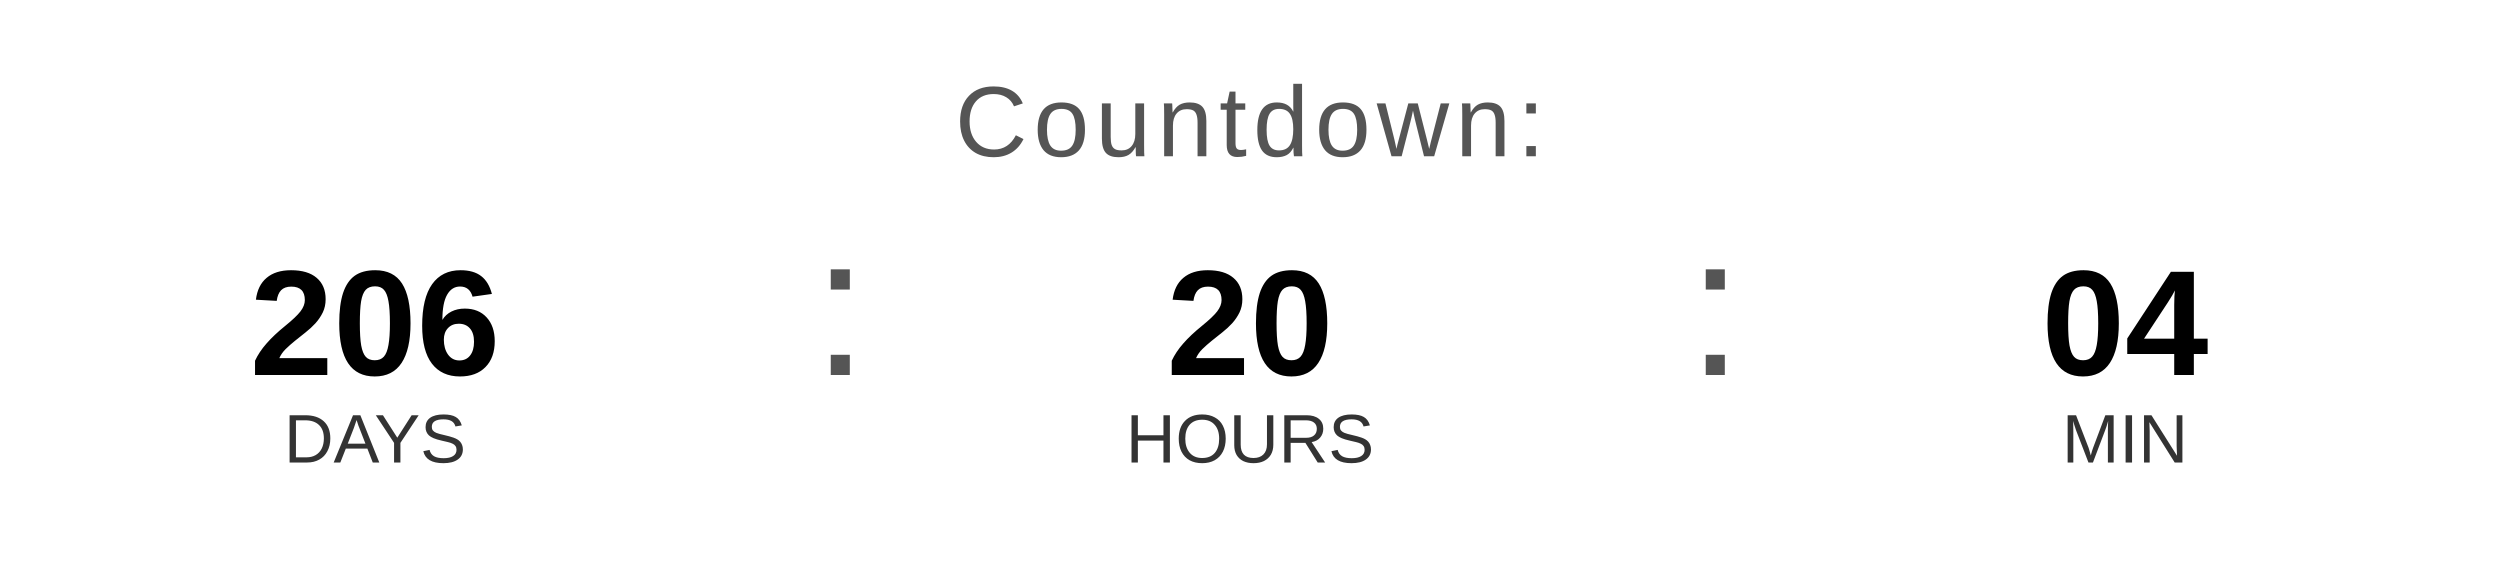
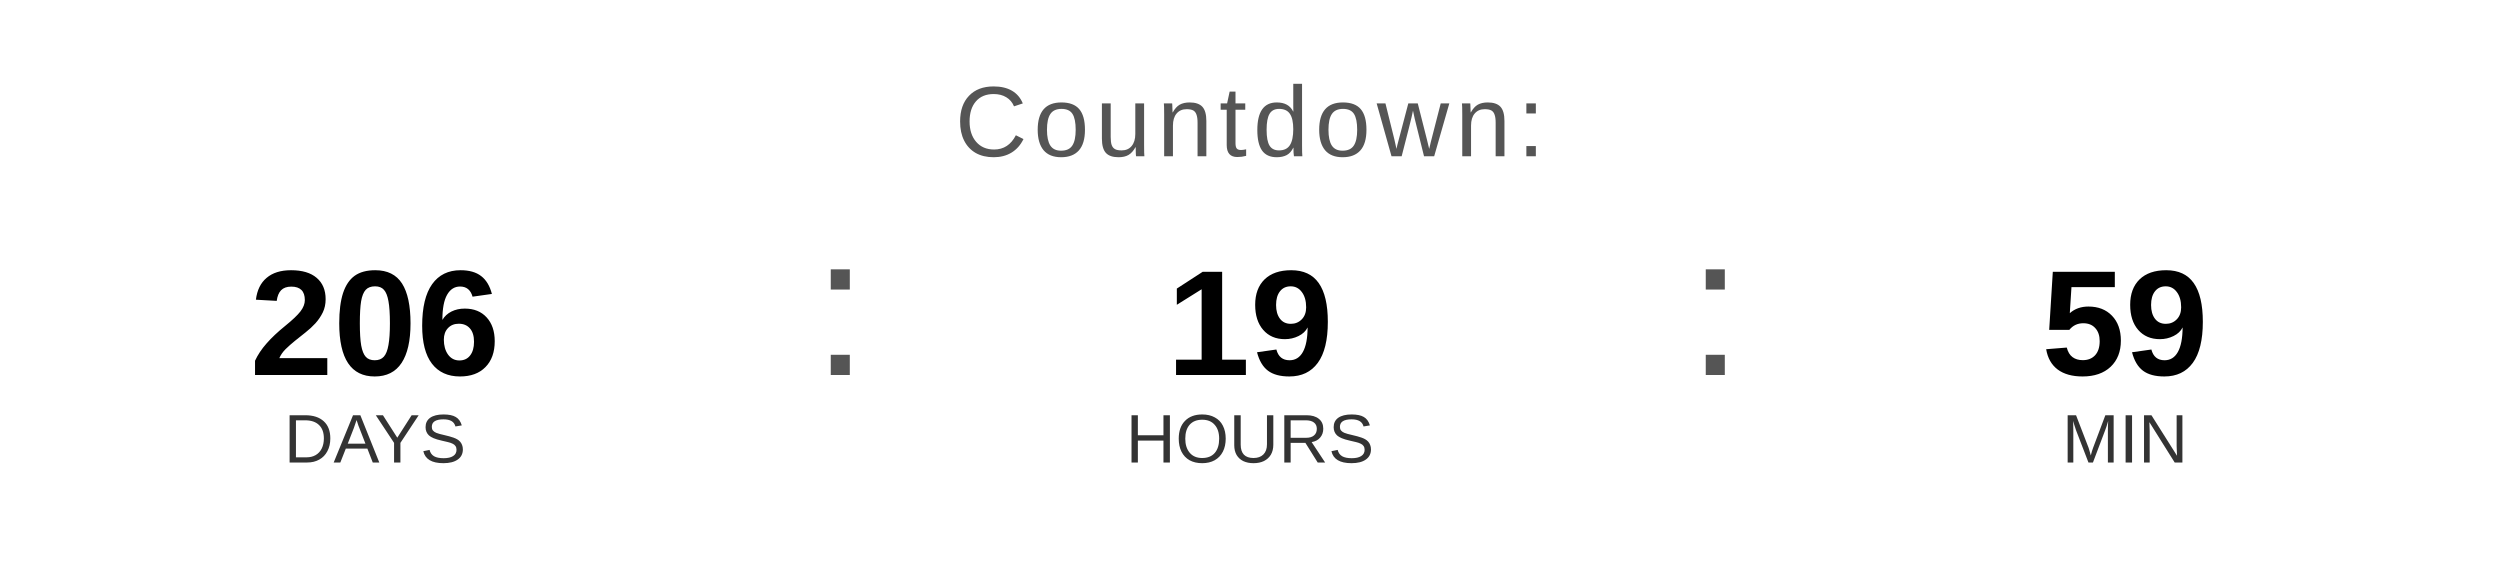
<svg xmlns="http://www.w3.org/2000/svg" width="400" height="90" viewBox="0 0 400 90">
  <text x="200" y="25" font-family="Arial, Helvetica, sans-serif" font-size="16" fill="#555555" text-anchor="middle" letter-spacing="1">
    Countdown:
  </text>
  <text x="60" y="60" font-family="Arial, Helvetica, sans-serif" font-size="24" font-weight="bold" fill="#000000" text-anchor="middle">206</text>
  <text x="60" y="74" font-family="Arial, Helvetica, sans-serif" font-size="11" fill="#333333" text-anchor="middle">DAYS</text>
  <text x="130" y="60" font-family="Arial, sans-serif" font-size="32" fill="#555555">:</text>
-   <text x="200" y="60" font-family="Arial, Helvetica, sans-serif" font-size="24" font-weight="bold" fill="#000000" text-anchor="middle">20</text>
+   <text x="200" y="60" font-family="Arial, Helvetica, sans-serif" font-size="24" font-weight="bold" fill="#000000" text-anchor="middle">19</text>
  <text x="200" y="74" font-family="Arial, Helvetica, sans-serif" font-size="11" fill="#333333" text-anchor="middle">HOURS</text>
  <text x="270" y="60" font-family="Arial, sans-serif" font-size="32" fill="#555555">:</text>
-   <text x="340" y="60" font-family="Arial, Helvetica, sans-serif" font-size="24" font-weight="bold" fill="#000000" text-anchor="middle">04</text>
+   <text x="340" y="60" font-family="Arial, Helvetica, sans-serif" font-size="24" font-weight="bold" fill="#000000" text-anchor="middle">59</text>
  <text x="340" y="74" font-family="Arial, Helvetica, sans-serif" font-size="11" fill="#333333" text-anchor="middle">MIN</text>
</svg>
